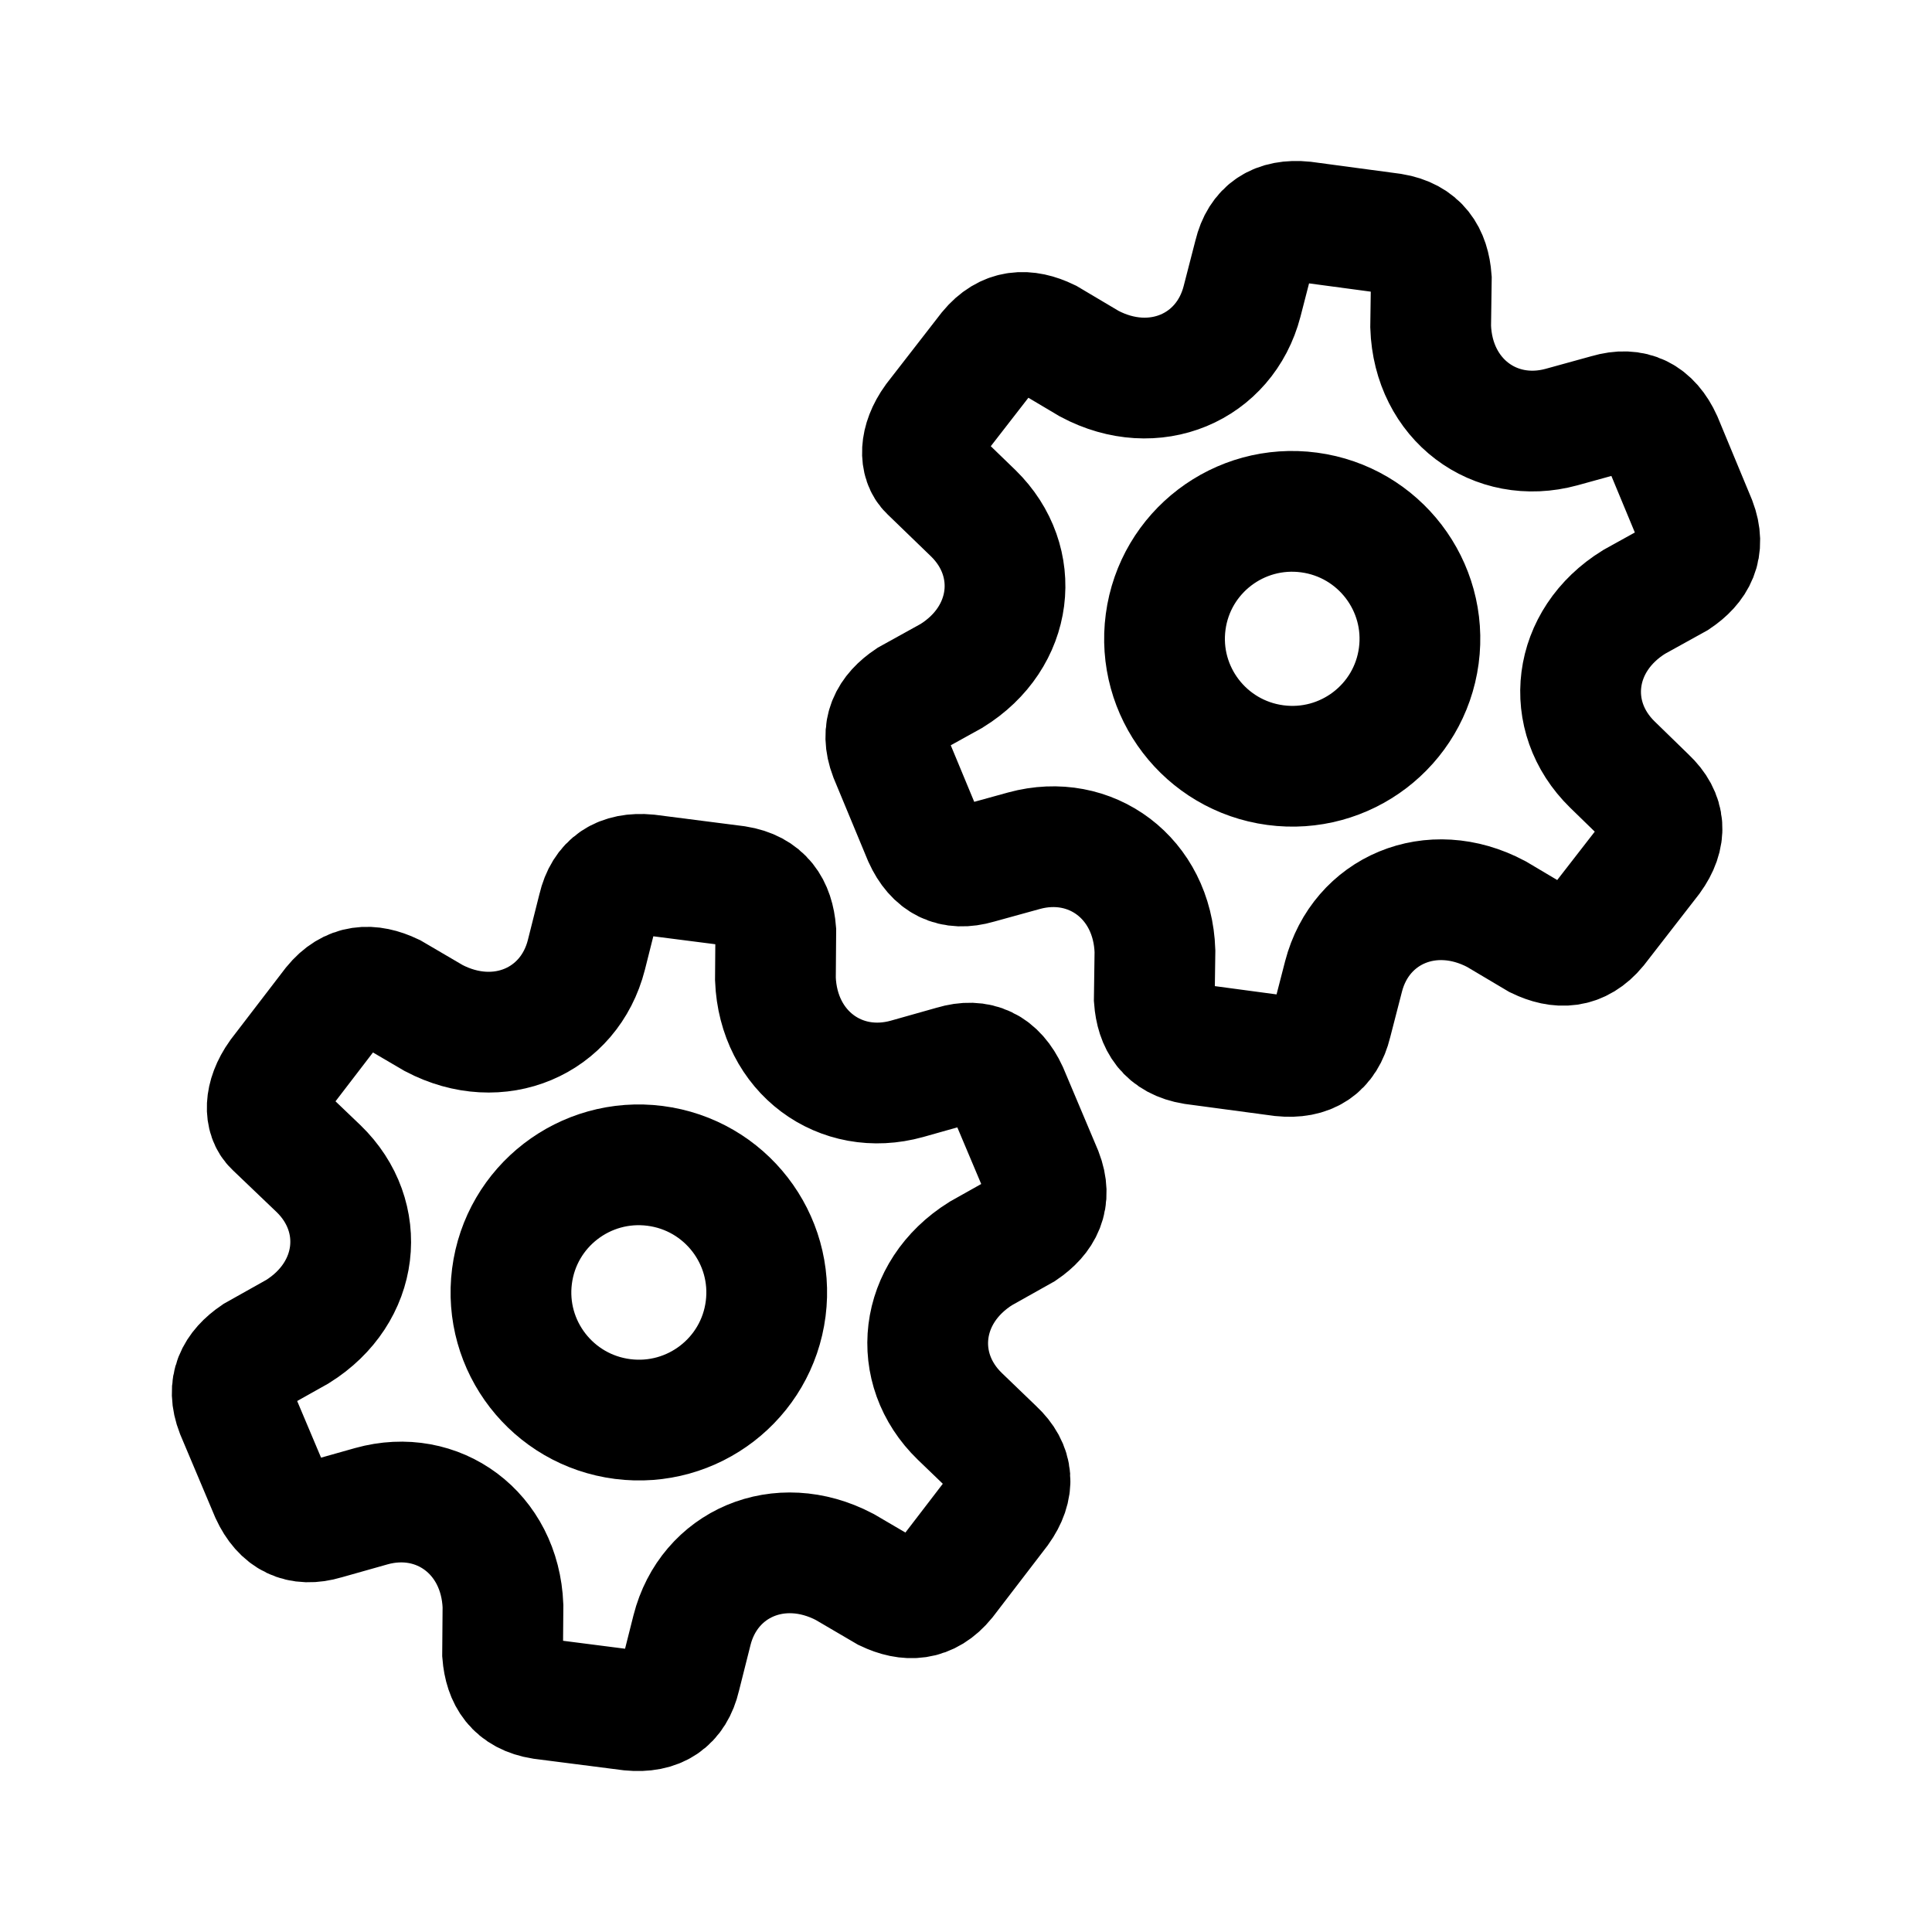
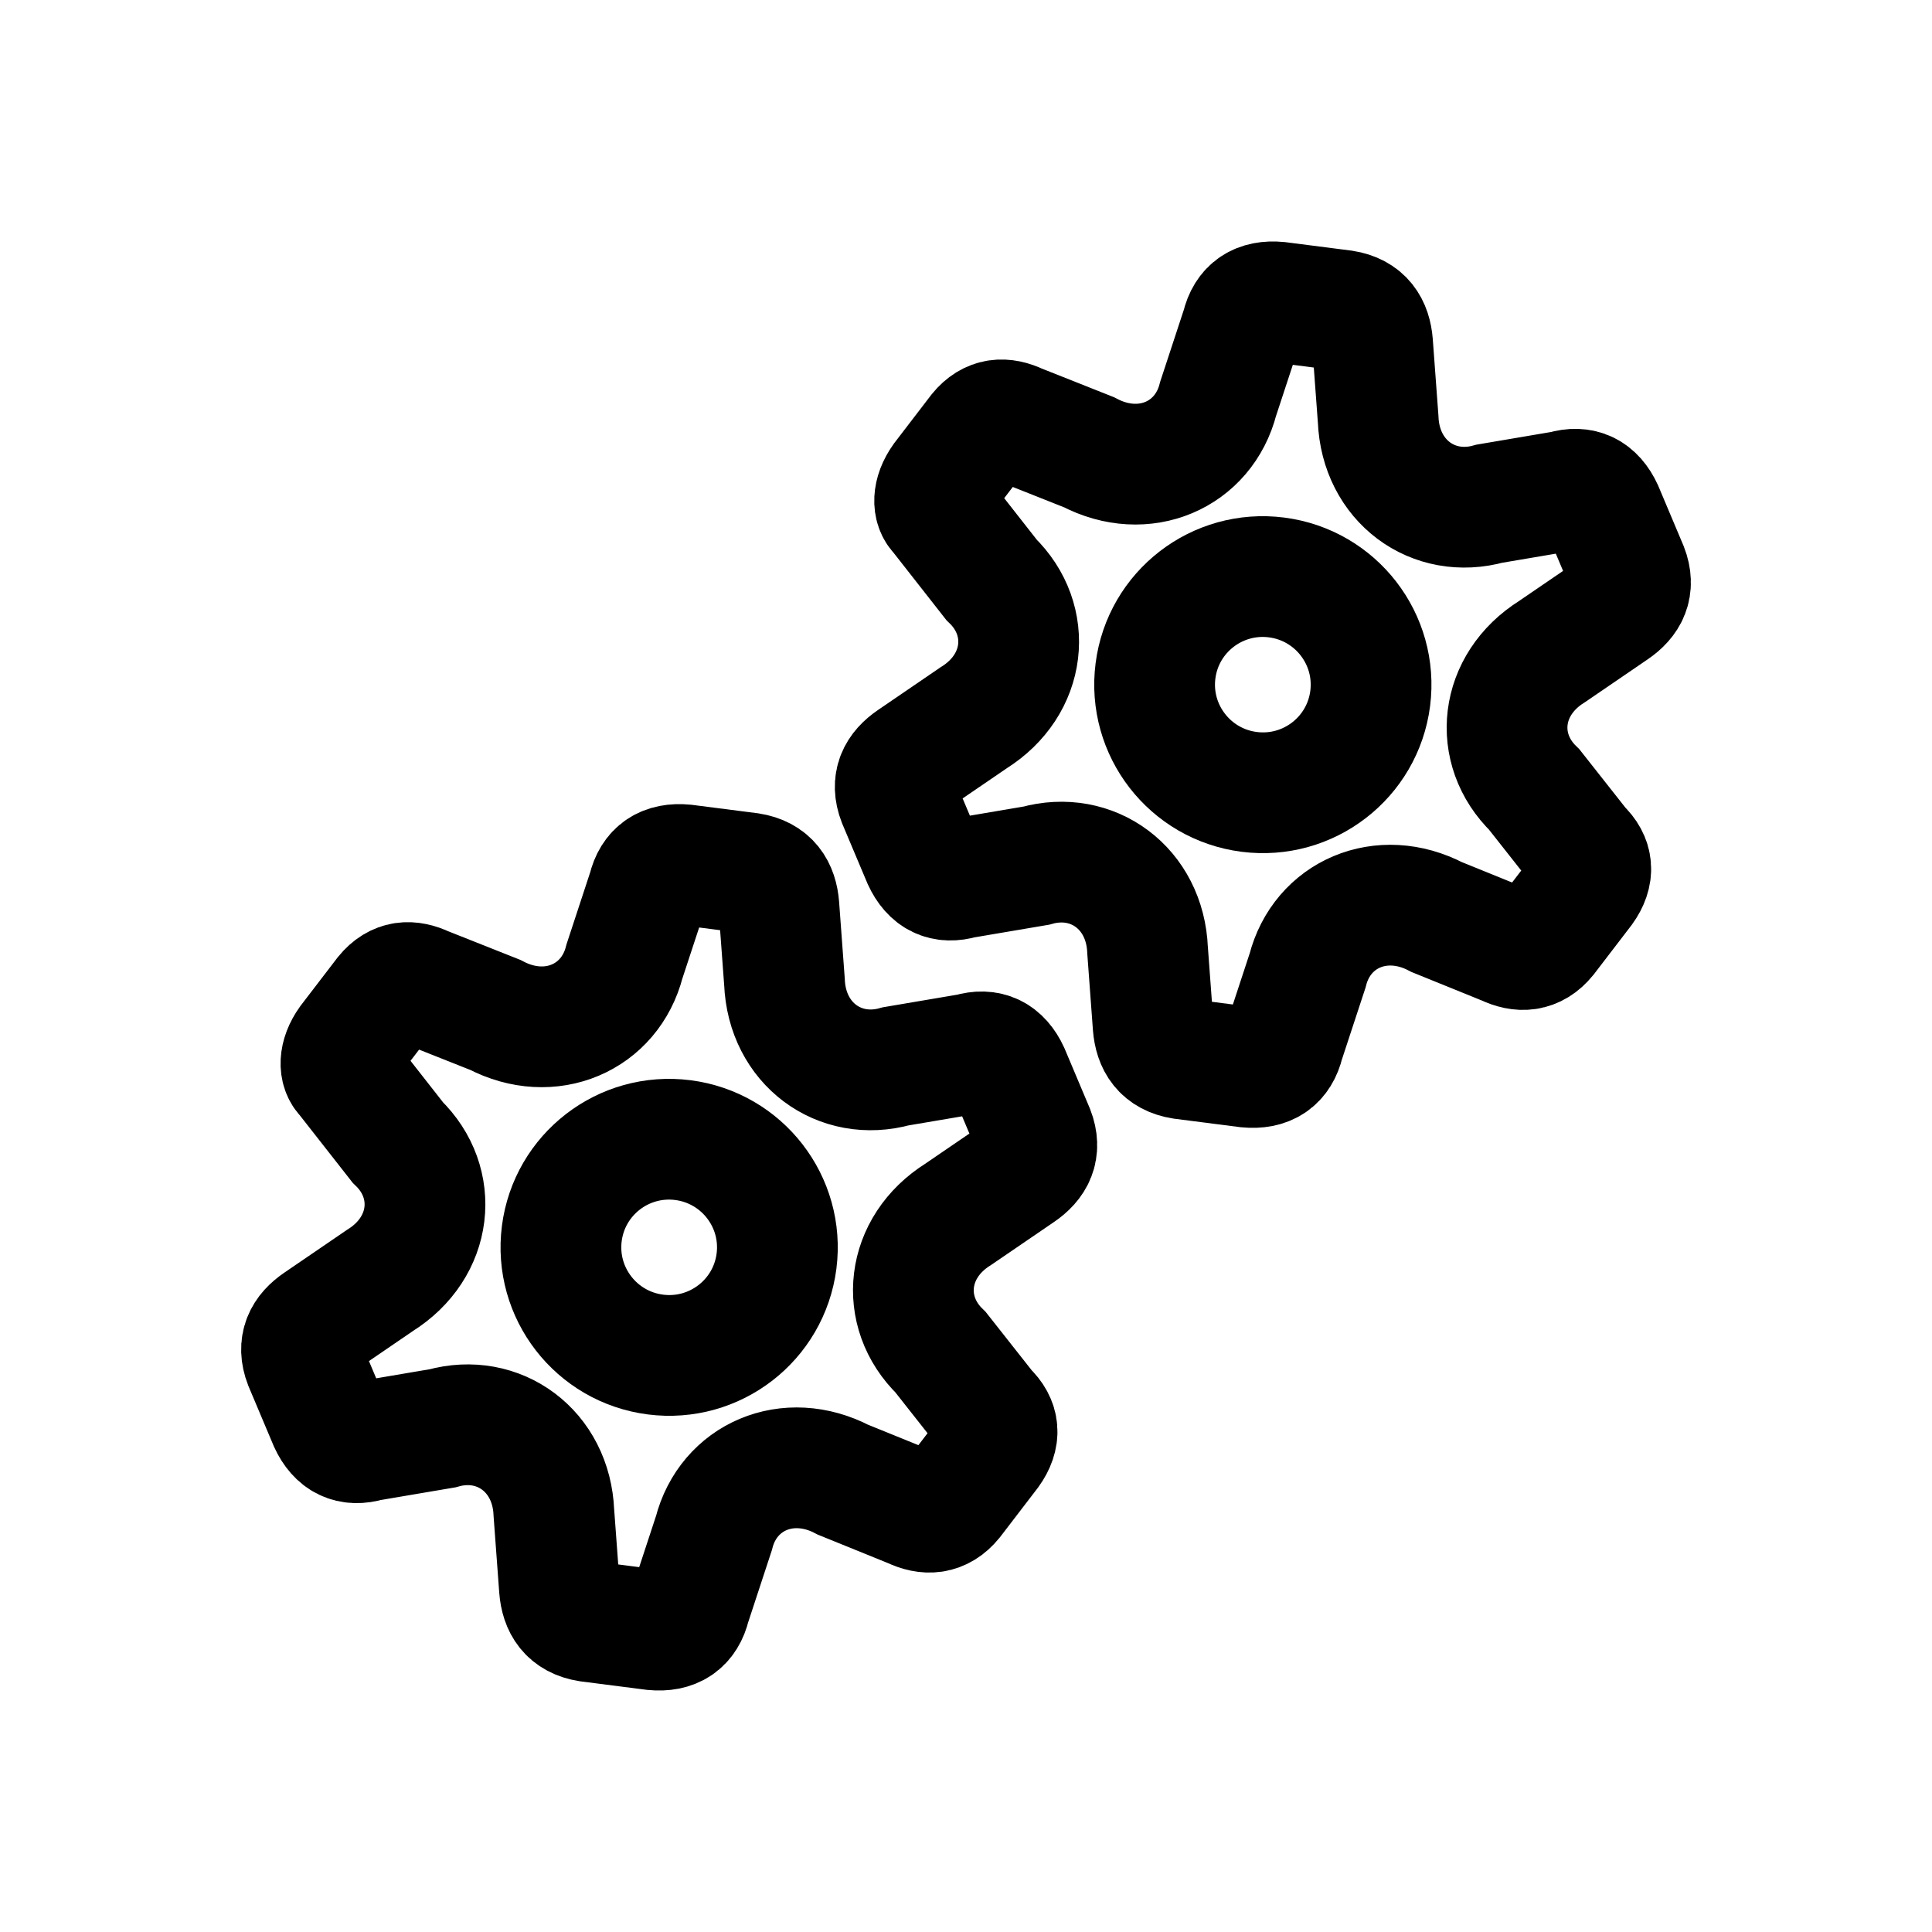
<svg xmlns="http://www.w3.org/2000/svg" width="192" height="192" fill="none" viewBox="0 0 192 192" version="1.1" id="svg6">
  <defs id="defs10" />
-   <path stroke="#000000" stroke-linecap="round" stroke-linejoin="round" stroke-width="12" d="m 126.737,76.036 c 6.947,0.932 13.331,-3.933 14.26,-10.865 0.929,-6.932 -3.949,-13.307 -10.895,-14.239 -6.947,-0.932 -13.331,3.933 -14.26,10.865 -0.929,6.932 3.949,13.307 10.895,14.239 z" id="path4-9-1" style="stroke-width:12;stroke-miterlimit:4;stroke-dasharray:none" />
-   <path style="fill:none;stroke:#000000;stroke-width:12;stroke-linecap:butt;stroke-linejoin:miter;stroke-miterlimit:4;stroke-dasharray:none;stroke-opacity:1" d="m 96.726,51.011 c 4.896,4.789 4.026,12.337 -2.177,16.161 l -4.182,2.315 c -1.953,1.316 -2.924,3.045 -1.959,5.587 l 3.379,8.142 c 1.115,2.445 2.896,3.325 5.358,2.603 l 4.627,-1.277 c 6.616,-1.808 12.764,2.726 13.006,9.98 l -0.066,4.759 c 0.175,2.34 1.198,4.043 3.896,4.488 l 8.783,1.178 c 2.687,0.268 4.342,-0.823 4.94,-3.303 l 1.192,-4.621 c 1.72,-6.598 8.738,-9.611 15.183,-6.181 l 4.117,2.444 c 2.127,1.024 4.122,0.997 5.855,-1.099 l 5.404,-6.964 c 1.572,-2.177 1.446,-4.148 -0.418,-5.906 l -3.435,-3.344 c -4.896,-4.789 -4.026,-12.337 2.177,-16.161 l 4.182,-2.315 c 1.953,-1.316 2.924,-3.045 1.959,-5.587 L 165.168,43.768 c -1.115,-2.445 -2.896,-3.325 -5.358,-2.603 l -4.627,1.277 c -6.615,1.808 -12.763,-2.726 -13.006,-9.98 l 0.066,-4.759 c -0.175,-2.34 -1.198,-4.043 -3.896,-4.488 l -8.783,-1.178 c -2.687,-0.268 -4.342,0.823 -4.94,3.303 l -1.192,4.621 c -1.72,6.598 -8.738,9.611 -15.183,6.181 l -4.117,-2.444 c -2.127,-1.024 -4.122,-0.997 -5.855,1.099 l -5.404,6.964 c -1.572,2.177 -1.446,4.148 -0.514,5.027 z" id="path1369-2-2" />
-   <path stroke="#000000" stroke-linecap="round" stroke-linejoin="round" stroke-width="12" d="m 61.875,141.022 c 6.962,0.892 13.327,-4.016 14.217,-10.964 0.89,-6.948 -4.032,-13.303 -10.994,-14.195 -6.962,-0.892 -13.327,4.016 -14.217,10.964 -0.89,6.948 4.032,13.303 10.994,14.195 z" id="path4-9-1-3" style="stroke-width:12;stroke-miterlimit:4;stroke-dasharray:none" />
-   <path style="fill:none;stroke:#000000;stroke-width:12;stroke-linecap:butt;stroke-linejoin:miter;stroke-miterlimit:4;stroke-dasharray:none;stroke-opacity:1" d="m 31.654,116.135 c 4.93,4.767 4.104,12.331 -2.086,16.197 l -4.175,2.343 c -1.948,1.33 -2.91,3.067 -1.929,5.607 l 3.431,8.133 c 1.131,2.442 2.919,3.313 5.381,2.576 l 4.626,-1.306 c 6.614,-1.85 12.797,2.655 13.083,9.918 l -0.038,4.766 c 0.189,2.343 1.224,4.041 3.927,4.472 l 8.802,1.128 c 2.692,0.252 4.343,-0.849 4.928,-3.337 l 1.167,-4.635 c 1.684,-6.617 8.693,-9.676 15.168,-6.278 l 4.137,2.423 c 2.136,1.013 4.134,0.975 5.856,-1.135 l 5.371,-7.005 c 1.562,-2.189 1.424,-4.162 -0.453,-5.912 l -3.459,-3.329 c -4.93,-4.767 -4.104,-12.331 2.086,-16.196 l 4.175,-2.343 c 1.948,-1.33 2.91,-3.067 1.929,-5.607 l -3.431,-8.133 c -1.131,-2.442 -2.919,-3.313 -5.381,-2.576 l -4.626,1.306 c -6.614,1.85 -12.797,-2.655 -13.083,-9.918 L 77.097,92.527 C 76.909,90.184 75.873,88.485 73.17,88.055 L 64.368,86.927 c -2.692,-0.252 -4.343,0.849 -4.928,3.337 l -1.167,4.635 c -1.684,6.617 -8.693,9.676 -15.168,6.278 L 38.968,98.753 c -2.136,-1.013 -4.134,-0.975 -5.856,1.135 l -5.371,7.005 c -1.562,2.189 -1.424,4.162 -0.485,5.037 z" id="path1369-2-2-6" />
+   <path stroke="#000000" stroke-linecap="round" stroke-linejoin="round" stroke-width="12" d="m 65.136,134.613 c 5.892,0.755 11.279,-3.402 12.033,-9.286 0.753,-5.885 -3.413,-11.267 -9.305,-12.023 -5.892,-0.755 -11.279,3.402 -12.033,9.286 -0.753,5.885 3.413,11.267 9.305,12.023 z" id="path4-9-1-3" style="stroke-width:12;stroke-miterlimit:4;stroke-dasharray:none" />
+   <path style="fill:none;stroke:#000000;stroke-width:12;stroke-linecap:butt;stroke-linejoin:miter;stroke-miterlimit:4;stroke-dasharray:none;stroke-opacity:1" d="m 39.527,113.529 c 4.173,4.038 3.473,10.445 -1.765,13.718 l -6.128,4.186 c -1.403,0.959 -2.096,2.211 -1.39,4.042 l 2.472,5.864 c 0.815,1.76 2.103,2.388 3.877,1.857 l 7.378,-1.252 c 5.598,-1.567 10.831,2.249 11.073,8.401 l 0.554,7.505 c 0.139,1.726 0.901,2.977 2.891,3.294 l 6.48,0.831 c 1.982,0.186 3.197,-0.626 3.628,-2.458 l 2.348,-7.144 c 1.425,-5.605 7.358,-8.196 12.838,-5.318 l 6.856,2.781 c 1.468,0.696 2.84,0.67 4.023,-0.78 l 3.69,-4.816 c 1.073,-1.505 0.978,-2.861 -0.311,-4.065 l -4.565,-5.79 c -4.173,-4.038 -3.473,-10.444 1.765,-13.718 l 6.128,-4.186 c 1.403,-0.959 2.096,-2.211 1.39,-4.042 l -2.472,-5.864 c -0.815,-1.76 -2.103,-2.388 -3.877,-1.857 l -7.378,1.252 c -5.598,1.567 -10.831,-2.249 -11.073,-8.401 l -0.554,-7.505 c -0.139,-1.726 -0.901,-2.977 -2.891,-3.294 l -6.48,-0.831 c -1.982,-0.186 -3.197,0.626 -3.628,2.458 l -2.348,7.144 c -1.425,5.605 -7.358,8.196 -12.838,5.318 l -7.008,-2.781 c -1.434,-0.68 -2.774,-0.654 -3.93,0.762 l -3.604,4.704 c -1.048,1.47 -0.956,2.795 -0.326,3.382 z" id="path1369-2-2-6" />
+   <path stroke="#000000" stroke-linecap="round" stroke-linejoin="round" stroke-width="12" d="m 124.136,78.696 c 5.892,0.755 11.279,-3.402 12.033,-9.286 0.753,-5.885 -3.413,-11.267 -9.305,-12.023 -5.892,-0.755 -11.279,3.402 -12.033,9.286 -0.753,5.885 3.413,11.267 9.305,12.023 z" id="path4-9-1-3-7" style="stroke-width:12;stroke-miterlimit:4;stroke-dasharray:none" />
+   <path style="fill:none;stroke:#000000;stroke-width:12;stroke-linecap:butt;stroke-linejoin:miter;stroke-miterlimit:4;stroke-dasharray:none;stroke-opacity:1" d="m 98.527,57.613 c 4.173,4.038 3.473,10.445 -1.765,13.718 l -6.128,4.186 c -1.403,0.959 -2.096,2.211 -1.39,4.042 l 2.472,5.864 c 0.815,1.76 2.103,2.388 3.877,1.857 l 7.378,-1.252 c 5.598,-1.567 10.831,2.249 11.073,8.401 l 0.554,7.505 c 0.139,1.726 0.901,2.977 2.891,3.294 l 6.48,0.831 c 1.982,0.186 3.197,-0.626 3.628,-2.458 l 2.348,-7.144 c 1.425,-5.605 7.358,-8.196 12.838,-5.318 l 6.856,2.781 c 1.468,0.696 2.84,0.67 4.023,-0.78 l 3.69,-4.816 c 1.073,-1.505 0.978,-2.861 -0.311,-4.065 l -4.565,-5.79 c -4.173,-4.038 -3.473,-10.444 1.765,-13.718 l 6.128,-4.186 c 1.403,-0.959 2.096,-2.211 1.39,-4.042 l -2.472,-5.864 c -0.815,-1.76 -2.103,-2.388 -3.877,-1.857 l -7.378,1.252 c -5.598,1.567 -10.831,-2.249 -11.073,-8.401 l -0.554,-7.505 c -0.139,-1.726 -0.901,-2.977 -2.891,-3.294 l -6.48,-0.831 c -1.982,-0.186 -3.197,0.626 -3.628,2.458 l -2.348,7.144 c -1.425,5.605 -7.358,8.196 -12.838,5.318 l -7.008,-2.781 c -1.434,-0.68 -2.774,-0.654 -3.93,0.762 l -3.604,4.704 c -1.048,1.47 -0.956,2.795 -0.326,3.382 z" id="path1369-2-2-6-5" />
</svg>
